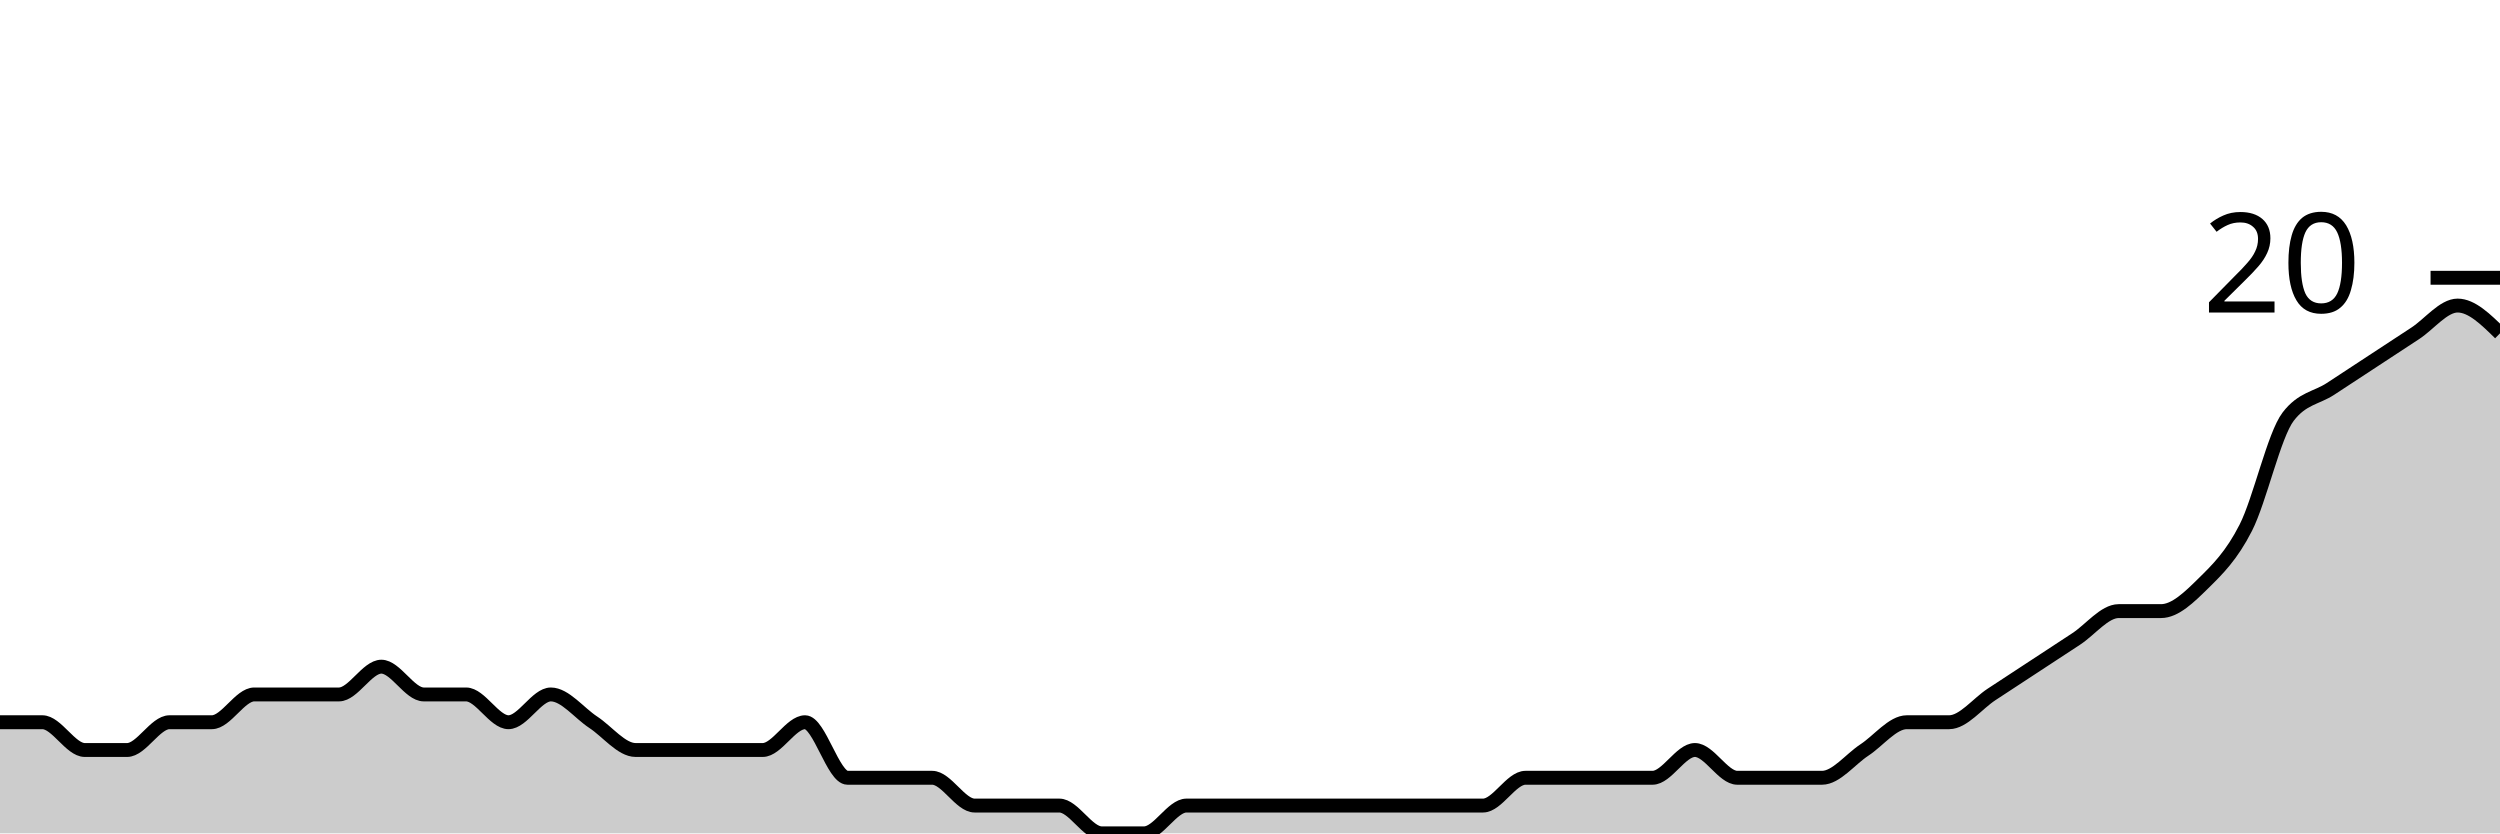
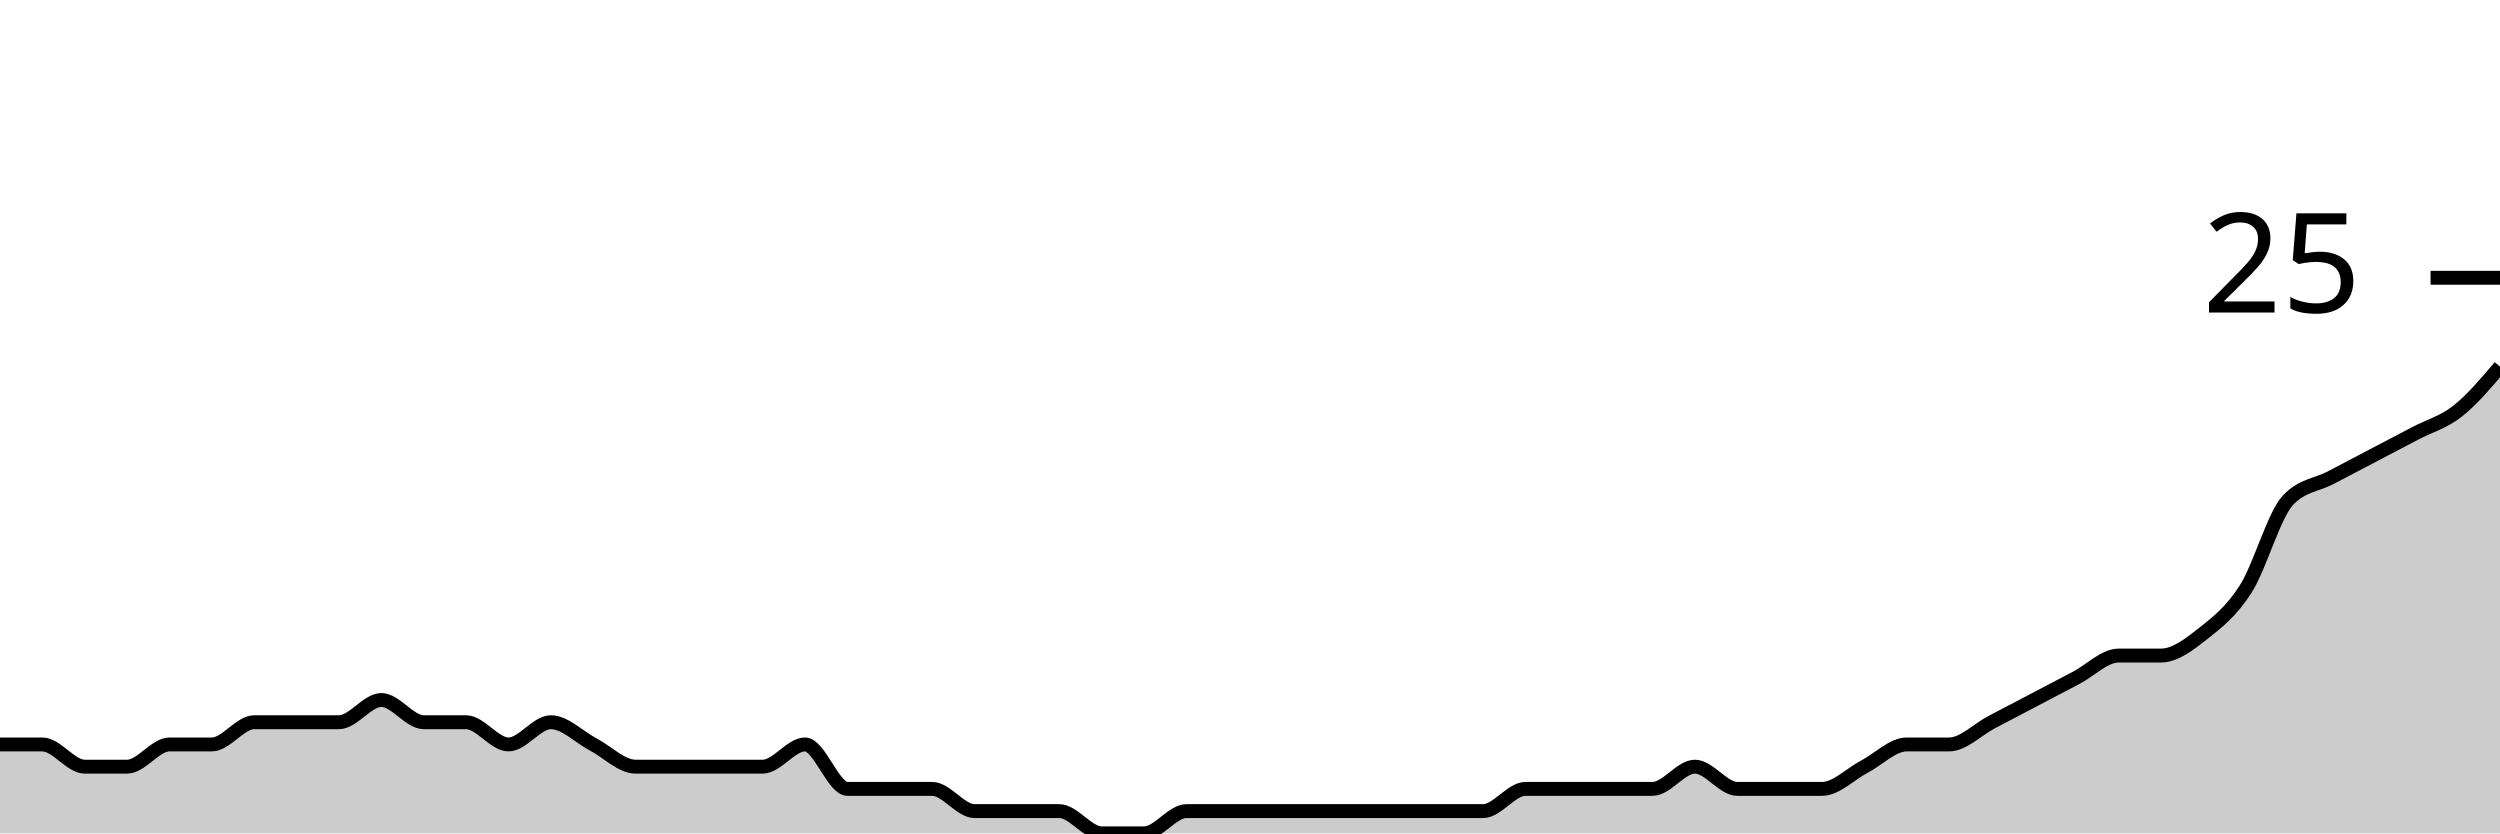
<svg xmlns="http://www.w3.org/2000/svg" viewBox="0 0 180 60">
  <g transform="translate(0,20)">
-     <path class="area" fill="rgba(0, 0, 0, 0.2)" d="M0,32C1.017,32,2.034,32,3.051,32C4.068,32,5.085,34,6.102,34C7.119,34,8.136,34,9.153,34C10.169,34,11.186,32,12.203,32C13.22,32,14.237,32,15.254,32C16.271,32,17.288,30,18.305,30C19.322,30,20.339,30,21.356,30C22.373,30,23.39,30,24.407,30C25.424,30,26.441,28,27.458,28C28.475,28,29.492,30,30.508,30C31.525,30,32.542,30,33.559,30C34.576,30,35.593,32,36.61,32C37.627,32,38.644,30,39.661,30C40.678,30,41.695,31.333,42.712,32C43.729,32.667,44.746,34,45.763,34C46.78,34,47.797,34,48.814,34C49.831,34,50.847,34,51.864,34C52.881,34,53.898,34,54.915,34C55.932,34,56.949,32,57.966,32C58.983,32,60,36,61.017,36C62.034,36,63.051,36,64.068,36C65.085,36,66.102,36,67.119,36C68.136,36,69.153,38,70.169,38C71.186,38,72.203,38,73.22,38C74.237,38,75.254,38,76.271,38C77.288,38,78.305,40,79.322,40C80.339,40,81.356,40,82.373,40C83.39,40,84.407,38,85.424,38C86.441,38,87.458,38,88.475,38C89.492,38,90.508,38,91.525,38C92.542,38,93.559,38,94.576,38C95.593,38,96.61,38,97.627,38C98.644,38,99.661,38,100.678,38C101.695,38,102.712,38,103.729,38C104.746,38,105.763,38,106.78,38C107.797,38,108.814,36,109.831,36C110.847,36,111.864,36,112.881,36C113.898,36,114.915,36,115.932,36C116.949,36,117.966,36,118.983,36C120,36,121.017,34,122.034,34C123.051,34,124.068,36,125.085,36C126.102,36,127.119,36,128.136,36C129.153,36,130.169,36,131.186,36C132.203,36,133.22,34.667,134.237,34C135.254,33.333,136.271,32,137.288,32C138.305,32,139.322,32,140.339,32C141.356,32,142.373,30.667,143.39,30C144.407,29.333,145.424,28.667,146.441,28C147.458,27.333,148.475,26.667,149.492,26C150.508,25.333,151.525,24,152.542,24C153.559,24,154.576,24,155.593,24C156.61,24,157.627,23,158.644,22C159.661,21,160.678,20,161.695,18C162.712,16,163.729,11.333,164.746,10C165.763,8.667,166.78,8.667,167.797,8C168.814,7.333,169.831,6.667,170.847,6C171.864,5.333,172.881,4.667,173.898,4C174.915,3.333,175.932,2,176.949,2C177.966,2,178.983,3,180,4L180,40C178.983,40,177.966,40,176.949,40C175.932,40,174.915,40,173.898,40C172.881,40,171.864,40,170.847,40C169.831,40,168.814,40,167.797,40C166.78,40,165.763,40,164.746,40C163.729,40,162.712,40,161.695,40C160.678,40,159.661,40,158.644,40C157.627,40,156.61,40,155.593,40C154.576,40,153.559,40,152.542,40C151.525,40,150.508,40,149.492,40C148.475,40,147.458,40,146.441,40C145.424,40,144.407,40,143.39,40C142.373,40,141.356,40,140.339,40C139.322,40,138.305,40,137.288,40C136.271,40,135.254,40,134.237,40C133.22,40,132.203,40,131.186,40C130.169,40,129.153,40,128.136,40C127.119,40,126.102,40,125.085,40C124.068,40,123.051,40,122.034,40C121.017,40,120,40,118.983,40C117.966,40,116.949,40,115.932,40C114.915,40,113.898,40,112.881,40C111.864,40,110.847,40,109.831,40C108.814,40,107.797,40,106.78,40C105.763,40,104.746,40,103.729,40C102.712,40,101.695,40,100.678,40C99.661,40,98.644,40,97.627,40C96.61,40,95.593,40,94.576,40C93.559,40,92.542,40,91.525,40C90.508,40,89.492,40,88.475,40C87.458,40,86.441,40,85.424,40C84.407,40,83.39,40,82.373,40C81.356,40,80.339,40,79.322,40C78.305,40,77.288,40,76.271,40C75.254,40,74.237,40,73.22,40C72.203,40,71.186,40,70.169,40C69.153,40,68.136,40,67.119,40C66.102,40,65.085,40,64.068,40C63.051,40,62.034,40,61.017,40C60,40,58.983,40,57.966,40C56.949,40,55.932,40,54.915,40C53.898,40,52.881,40,51.864,40C50.847,40,49.831,40,48.814,40C47.797,40,46.78,40,45.763,40C44.746,40,43.729,40,42.712,40C41.695,40,40.678,40,39.661,40C38.644,40,37.627,40,36.61,40C35.593,40,34.576,40,33.559,40C32.542,40,31.525,40,30.508,40C29.492,40,28.475,40,27.458,40C26.441,40,25.424,40,24.407,40C23.39,40,22.373,40,21.356,40C20.339,40,19.322,40,18.305,40C17.288,40,16.271,40,15.254,40C14.237,40,13.22,40,12.203,40C11.186,40,10.169,40,9.153,40C8.136,40,7.119,40,6.102,40C5.085,40,4.068,40,3.051,40C2.034,40,1.017,40,0,40Z" />
-     <path class="line" stroke="black" fill="none" d="M0,32C1.017,32,2.034,32,3.051,32C4.068,32,5.085,34,6.102,34C7.119,34,8.136,34,9.153,34C10.169,34,11.186,32,12.203,32C13.22,32,14.237,32,15.254,32C16.271,32,17.288,30,18.305,30C19.322,30,20.339,30,21.356,30C22.373,30,23.39,30,24.407,30C25.424,30,26.441,28,27.458,28C28.475,28,29.492,30,30.508,30C31.525,30,32.542,30,33.559,30C34.576,30,35.593,32,36.61,32C37.627,32,38.644,30,39.661,30C40.678,30,41.695,31.333,42.712,32C43.729,32.667,44.746,34,45.763,34C46.78,34,47.797,34,48.814,34C49.831,34,50.847,34,51.864,34C52.881,34,53.898,34,54.915,34C55.932,34,56.949,32,57.966,32C58.983,32,60,36,61.017,36C62.034,36,63.051,36,64.068,36C65.085,36,66.102,36,67.119,36C68.136,36,69.153,38,70.169,38C71.186,38,72.203,38,73.22,38C74.237,38,75.254,38,76.271,38C77.288,38,78.305,40,79.322,40C80.339,40,81.356,40,82.373,40C83.39,40,84.407,38,85.424,38C86.441,38,87.458,38,88.475,38C89.492,38,90.508,38,91.525,38C92.542,38,93.559,38,94.576,38C95.593,38,96.61,38,97.627,38C98.644,38,99.661,38,100.678,38C101.695,38,102.712,38,103.729,38C104.746,38,105.763,38,106.78,38C107.797,38,108.814,36,109.831,36C110.847,36,111.864,36,112.881,36C113.898,36,114.915,36,115.932,36C116.949,36,117.966,36,118.983,36C120,36,121.017,34,122.034,34C123.051,34,124.068,36,125.085,36C126.102,36,127.119,36,128.136,36C129.153,36,130.169,36,131.186,36C132.203,36,133.22,34.667,134.237,34C135.254,33.333,136.271,32,137.288,32C138.305,32,139.322,32,140.339,32C141.356,32,142.373,30.667,143.39,30C144.407,29.333,145.424,28.667,146.441,28C147.458,27.333,148.475,26.667,149.492,26C150.508,25.333,151.525,24,152.542,24C153.559,24,154.576,24,155.593,24C156.61,24,157.627,23,158.644,22C159.661,21,160.678,20,161.695,18C162.712,16,163.729,11.333,164.746,10C165.763,8.667,166.78,8.667,167.797,8C168.814,7.333,169.831,6.667,170.847,6C171.864,5.333,172.881,4.667,173.898,4C174.915,3.333,175.932,2,176.949,2C177.966,2,178.983,3,180,4" />
+     <path class="area" fill="rgba(0, 0, 0, 0.2)" d="M0,33.6C1.017,33.6,2.034,33.6,3.051,33.6C4.068,33.6,5.085,35.2,6.102,35.2C7.119,35.2,8.136,35.2,9.153,35.2C10.169,35.2,11.186,33.6,12.203,33.6C13.22,33.6,14.237,33.6,15.254,33.6C16.271,33.6,17.288,32,18.305,32C19.322,32,20.339,32,21.356,32C22.373,32,23.39,32,24.407,32C25.424,32,26.441,30.4,27.458,30.4C28.475,30.4,29.492,32,30.508,32C31.525,32,32.542,32,33.559,32C34.576,32,35.593,33.6,36.61,33.6C37.627,33.6,38.644,32,39.661,32C40.678,32,41.695,33.067,42.712,33.6C43.729,34.133,44.746,35.2,45.763,35.2C46.78,35.2,47.797,35.2,48.814,35.2C49.831,35.2,50.847,35.2,51.864,35.2C52.881,35.2,53.898,35.2,54.915,35.2C55.932,35.2,56.949,33.6,57.966,33.6C58.983,33.6,60,36.8,61.017,36.8C62.034,36.8,63.051,36.8,64.068,36.8C65.085,36.8,66.102,36.8,67.119,36.8C68.136,36.8,69.153,38.4,70.169,38.4C71.186,38.4,72.203,38.4,73.22,38.4C74.237,38.4,75.254,38.4,76.271,38.4C77.288,38.4,78.305,40,79.322,40C80.339,40,81.356,40,82.373,40C83.39,40,84.407,38.4,85.424,38.4C86.441,38.4,87.458,38.4,88.475,38.4C89.492,38.4,90.508,38.4,91.525,38.4C92.542,38.4,93.559,38.4,94.576,38.4C95.593,38.4,96.61,38.4,97.627,38.4C98.644,38.4,99.661,38.4,100.678,38.4C101.695,38.4,102.712,38.4,103.729,38.4C104.746,38.4,105.763,38.4,106.78,38.4C107.797,38.4,108.814,36.8,109.831,36.8C110.847,36.8,111.864,36.8,112.881,36.8C113.898,36.8,114.915,36.8,115.932,36.8C116.949,36.8,117.966,36.8,118.983,36.8C120,36.8,121.017,35.2,122.034,35.2C123.051,35.2,124.068,36.8,125.085,36.8C126.102,36.8,127.119,36.8,128.136,36.8C129.153,36.8,130.169,36.8,131.186,36.8C132.203,36.8,133.22,35.733,134.237,35.2C135.254,34.667,136.271,33.6,137.288,33.6C138.305,33.6,139.322,33.6,140.339,33.6C141.356,33.6,142.373,32.533,143.39,32C144.407,31.467,145.424,30.933,146.441,30.4C147.458,29.867,148.475,29.333,149.492,28.8C150.508,28.267,151.525,27.2,152.542,27.2C153.559,27.2,154.576,27.2,155.593,27.2C156.61,27.2,157.627,26.4,158.644,25.6C159.661,24.8,160.678,24,161.695,22.4C162.712,20.8,163.729,17.067,164.746,16C165.763,14.933,166.78,14.933,167.797,14.4C168.814,13.867,169.831,13.333,170.847,12.8C171.864,12.267,172.881,11.733,173.898,11.2C174.915,10.667,175.932,10.4,176.949,9.6C177.966,8.8,178.983,7.6,180,6.4L180,40C178.983,40,177.966,40,176.949,40C175.932,40,174.915,40,173.898,40C172.881,40,171.864,40,170.847,40C169.831,40,168.814,40,167.797,40C166.78,40,165.763,40,164.746,40C163.729,40,162.712,40,161.695,40C160.678,40,159.661,40,158.644,40C157.627,40,156.61,40,155.593,40C154.576,40,153.559,40,152.542,40C151.525,40,150.508,40,149.492,40C148.475,40,147.458,40,146.441,40C145.424,40,144.407,40,143.39,40C142.373,40,141.356,40,140.339,40C139.322,40,138.305,40,137.288,40C136.271,40,135.254,40,134.237,40C133.22,40,132.203,40,131.186,40C130.169,40,129.153,40,128.136,40C127.119,40,126.102,40,125.085,40C124.068,40,123.051,40,122.034,40C121.017,40,120,40,118.983,40C117.966,40,116.949,40,115.932,40C114.915,40,113.898,40,112.881,40C111.864,40,110.847,40,109.831,40C108.814,40,107.797,40,106.78,40C105.763,40,104.746,40,103.729,40C102.712,40,101.695,40,100.678,40C99.661,40,98.644,40,97.627,40C96.61,40,95.593,40,94.576,40C93.559,40,92.542,40,91.525,40C90.508,40,89.492,40,88.475,40C87.458,40,86.441,40,85.424,40C84.407,40,83.39,40,82.373,40C81.356,40,80.339,40,79.322,40C78.305,40,77.288,40,76.271,40C75.254,40,74.237,40,73.22,40C72.203,40,71.186,40,70.169,40C69.153,40,68.136,40,67.119,40C66.102,40,65.085,40,64.068,40C63.051,40,62.034,40,61.017,40C60,40,58.983,40,57.966,40C56.949,40,55.932,40,54.915,40C53.898,40,52.881,40,51.864,40C50.847,40,49.831,40,48.814,40C47.797,40,46.78,40,45.763,40C44.746,40,43.729,40,42.712,40C41.695,40,40.678,40,39.661,40C38.644,40,37.627,40,36.61,40C35.593,40,34.576,40,33.559,40C32.542,40,31.525,40,30.508,40C29.492,40,28.475,40,27.458,40C26.441,40,25.424,40,24.407,40C23.39,40,22.373,40,21.356,40C20.339,40,19.322,40,18.305,40C17.288,40,16.271,40,15.254,40C14.237,40,13.22,40,12.203,40C11.186,40,10.169,40,9.153,40C8.136,40,7.119,40,6.102,40C5.085,40,4.068,40,3.051,40C2.034,40,1.017,40,0,40Z" />
+     <path class="line" stroke="black" fill="none" d="M0,33.6C1.017,33.6,2.034,33.6,3.051,33.6C4.068,33.6,5.085,35.2,6.102,35.2C7.119,35.2,8.136,35.2,9.153,35.2C10.169,35.2,11.186,33.6,12.203,33.6C13.22,33.6,14.237,33.6,15.254,33.6C16.271,33.6,17.288,32,18.305,32C19.322,32,20.339,32,21.356,32C22.373,32,23.39,32,24.407,32C25.424,32,26.441,30.4,27.458,30.4C28.475,30.4,29.492,32,30.508,32C31.525,32,32.542,32,33.559,32C34.576,32,35.593,33.6,36.61,33.6C37.627,33.6,38.644,32,39.661,32C40.678,32,41.695,33.067,42.712,33.6C43.729,34.133,44.746,35.2,45.763,35.2C46.78,35.2,47.797,35.2,48.814,35.2C49.831,35.2,50.847,35.2,51.864,35.2C52.881,35.2,53.898,35.2,54.915,35.2C55.932,35.2,56.949,33.6,57.966,33.6C58.983,33.6,60,36.8,61.017,36.8C62.034,36.8,63.051,36.8,64.068,36.8C65.085,36.8,66.102,36.8,67.119,36.8C68.136,36.8,69.153,38.4,70.169,38.4C71.186,38.4,72.203,38.4,73.22,38.4C74.237,38.4,75.254,38.4,76.271,38.4C77.288,38.4,78.305,40,79.322,40C80.339,40,81.356,40,82.373,40C83.39,40,84.407,38.4,85.424,38.4C86.441,38.4,87.458,38.4,88.475,38.4C89.492,38.4,90.508,38.4,91.525,38.4C92.542,38.4,93.559,38.4,94.576,38.4C95.593,38.4,96.61,38.4,97.627,38.4C98.644,38.4,99.661,38.4,100.678,38.4C101.695,38.4,102.712,38.4,103.729,38.4C104.746,38.4,105.763,38.4,106.78,38.4C107.797,38.4,108.814,36.8,109.831,36.8C110.847,36.8,111.864,36.8,112.881,36.8C113.898,36.8,114.915,36.8,115.932,36.8C116.949,36.8,117.966,36.8,118.983,36.8C120,36.8,121.017,35.2,122.034,35.2C123.051,35.2,124.068,36.8,125.085,36.8C126.102,36.8,127.119,36.8,128.136,36.8C129.153,36.8,130.169,36.8,131.186,36.8C132.203,36.8,133.22,35.733,134.237,35.2C135.254,34.667,136.271,33.6,137.288,33.6C138.305,33.6,139.322,33.6,140.339,33.6C141.356,33.6,142.373,32.533,143.39,32C144.407,31.467,145.424,30.933,146.441,30.4C147.458,29.867,148.475,29.333,149.492,28.8C150.508,28.267,151.525,27.2,152.542,27.2C153.559,27.2,154.576,27.2,155.593,27.2C156.61,27.2,157.627,26.4,158.644,25.6C159.661,24.8,160.678,24,161.695,22.4C162.712,20.8,163.729,17.067,164.746,16C165.763,14.933,166.78,14.933,167.797,14.4C168.814,13.867,169.831,13.333,170.847,12.8C171.864,12.267,172.881,11.733,173.898,11.2C174.915,10.667,175.932,10.4,176.949,9.6C177.966,8.8,178.983,7.6,180,6.4" />
    <path class="axis-ceiling" stroke-width="1" stroke="black" fill="none" d="M175,0L180,0" />
-     <text class="axis-ceiling-label" font-family="sans-serif" text-anchor="end" font-size="10px" x="170" y="2.5">20</text>
+     <text class="axis-ceiling-label" font-family="sans-serif" text-anchor="end" font-size="10px" x="170" y="2.5">25</text>
  </g>
</svg>
